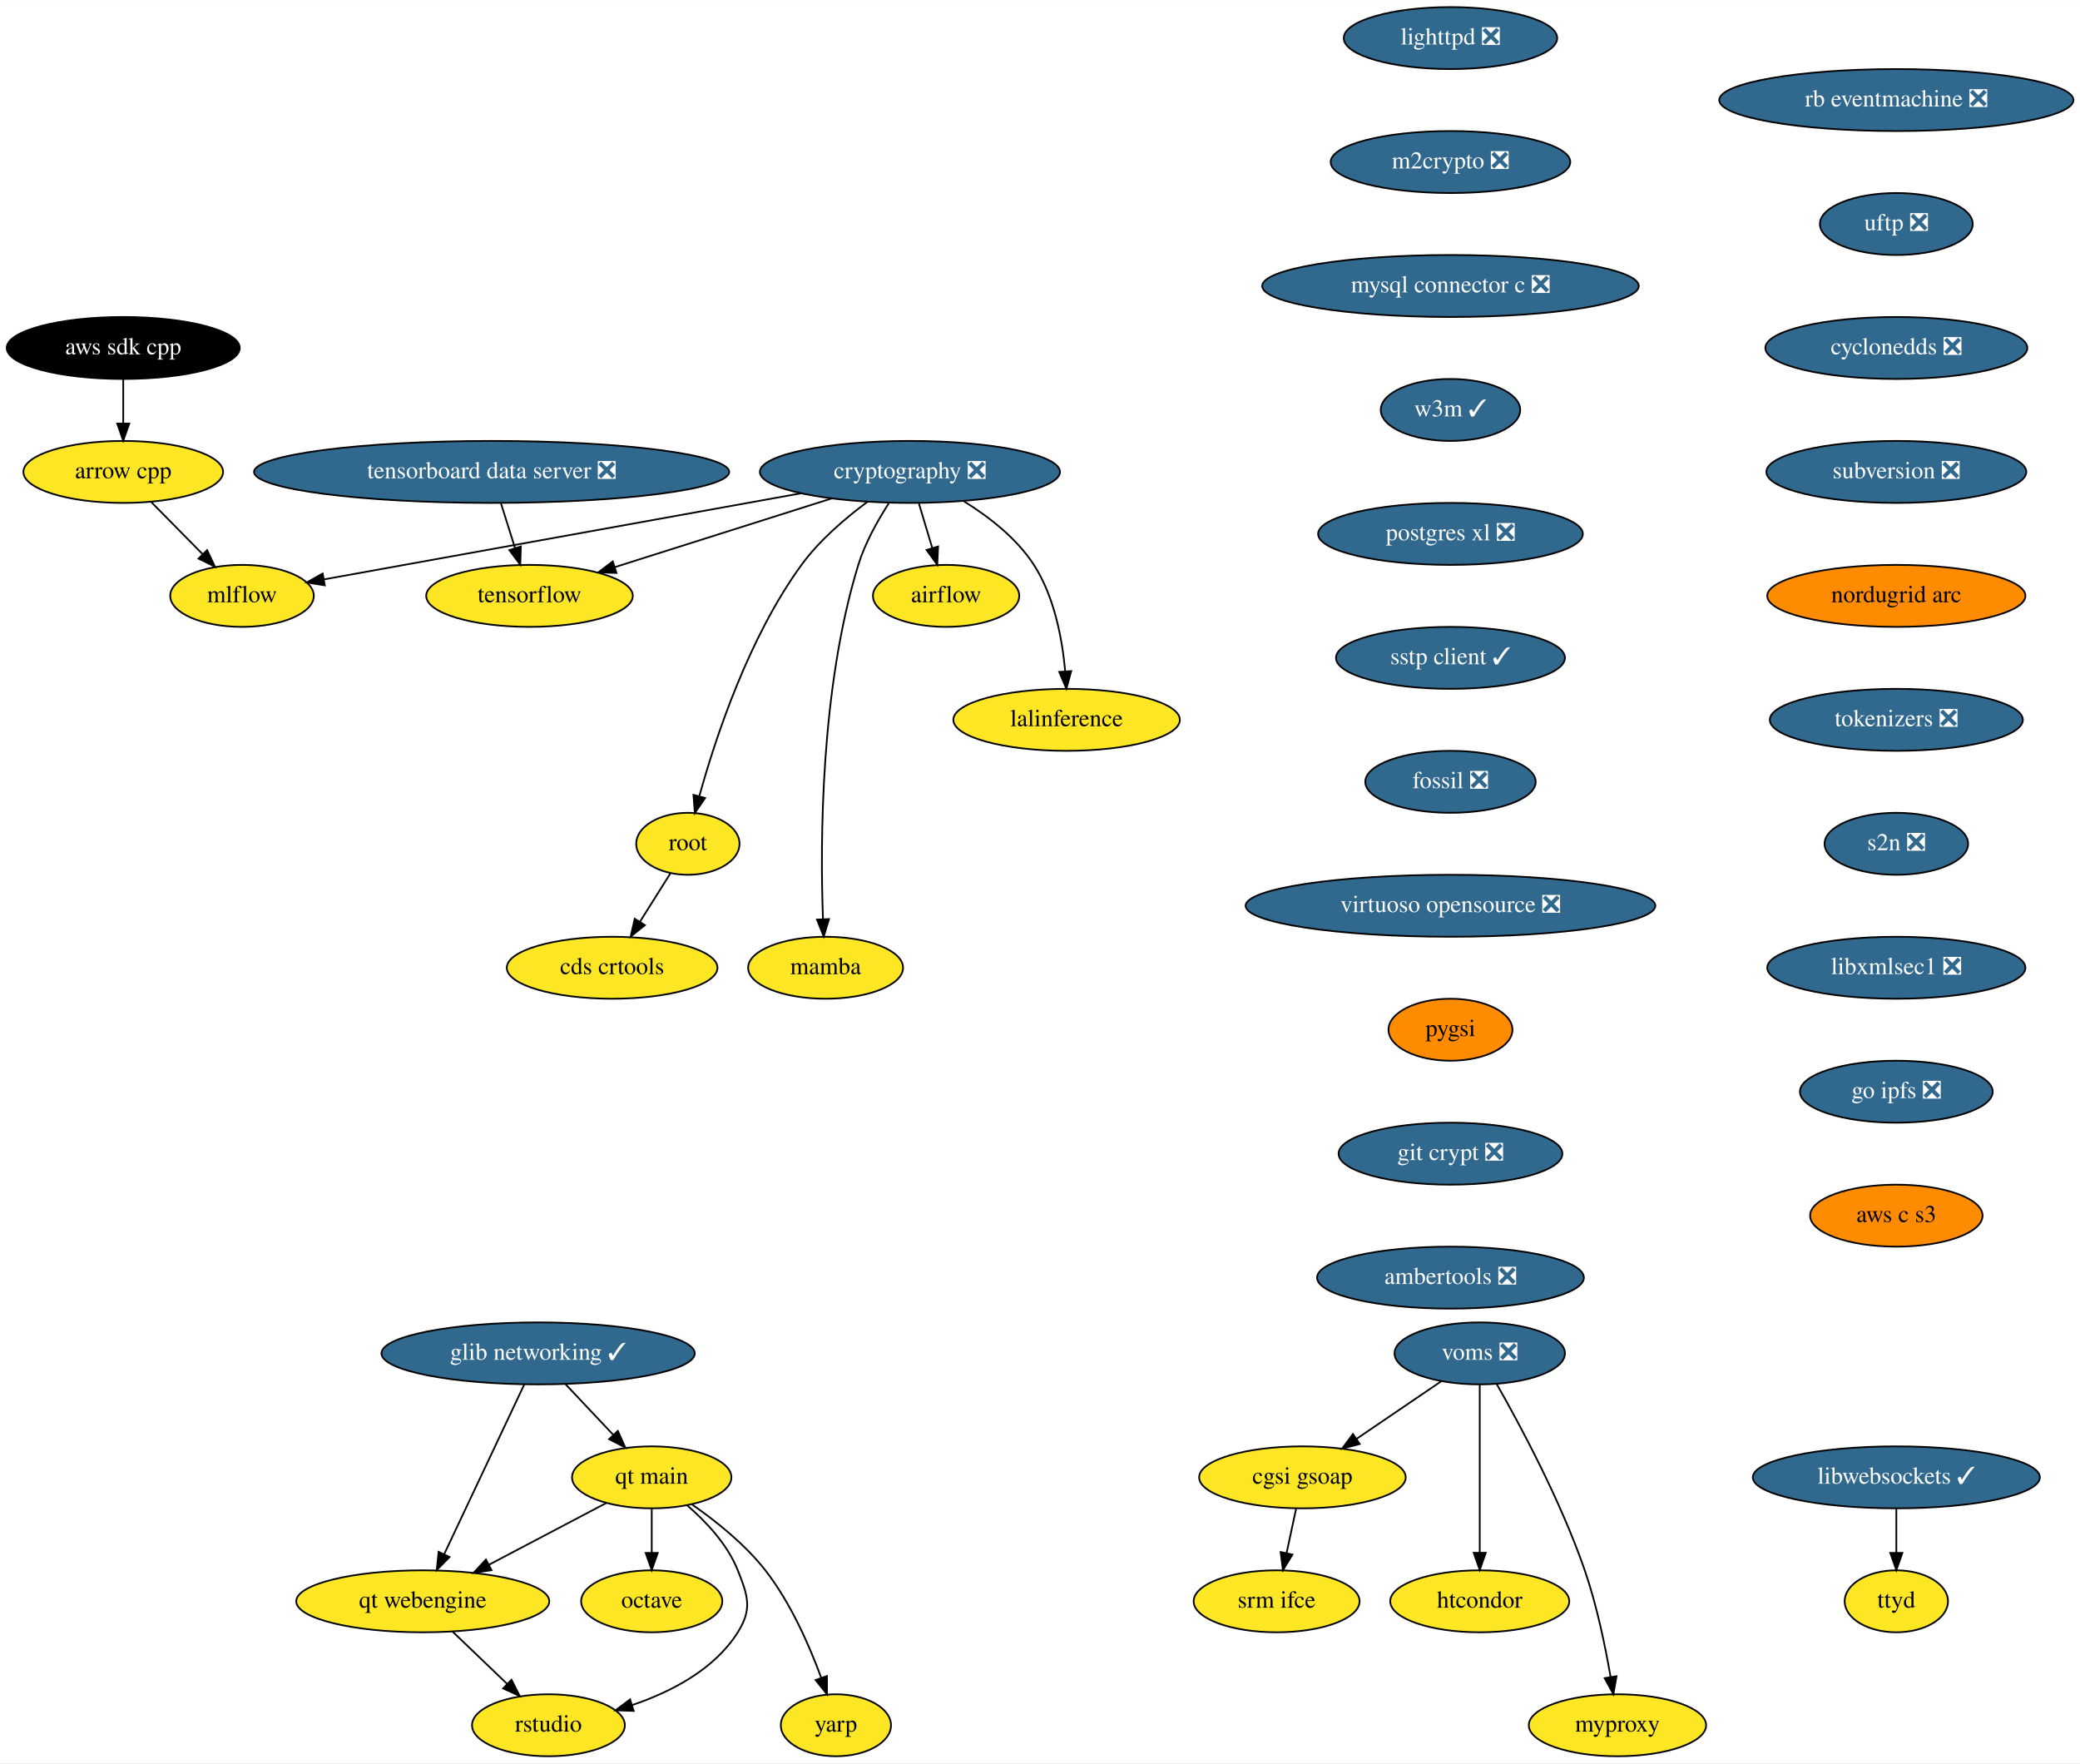
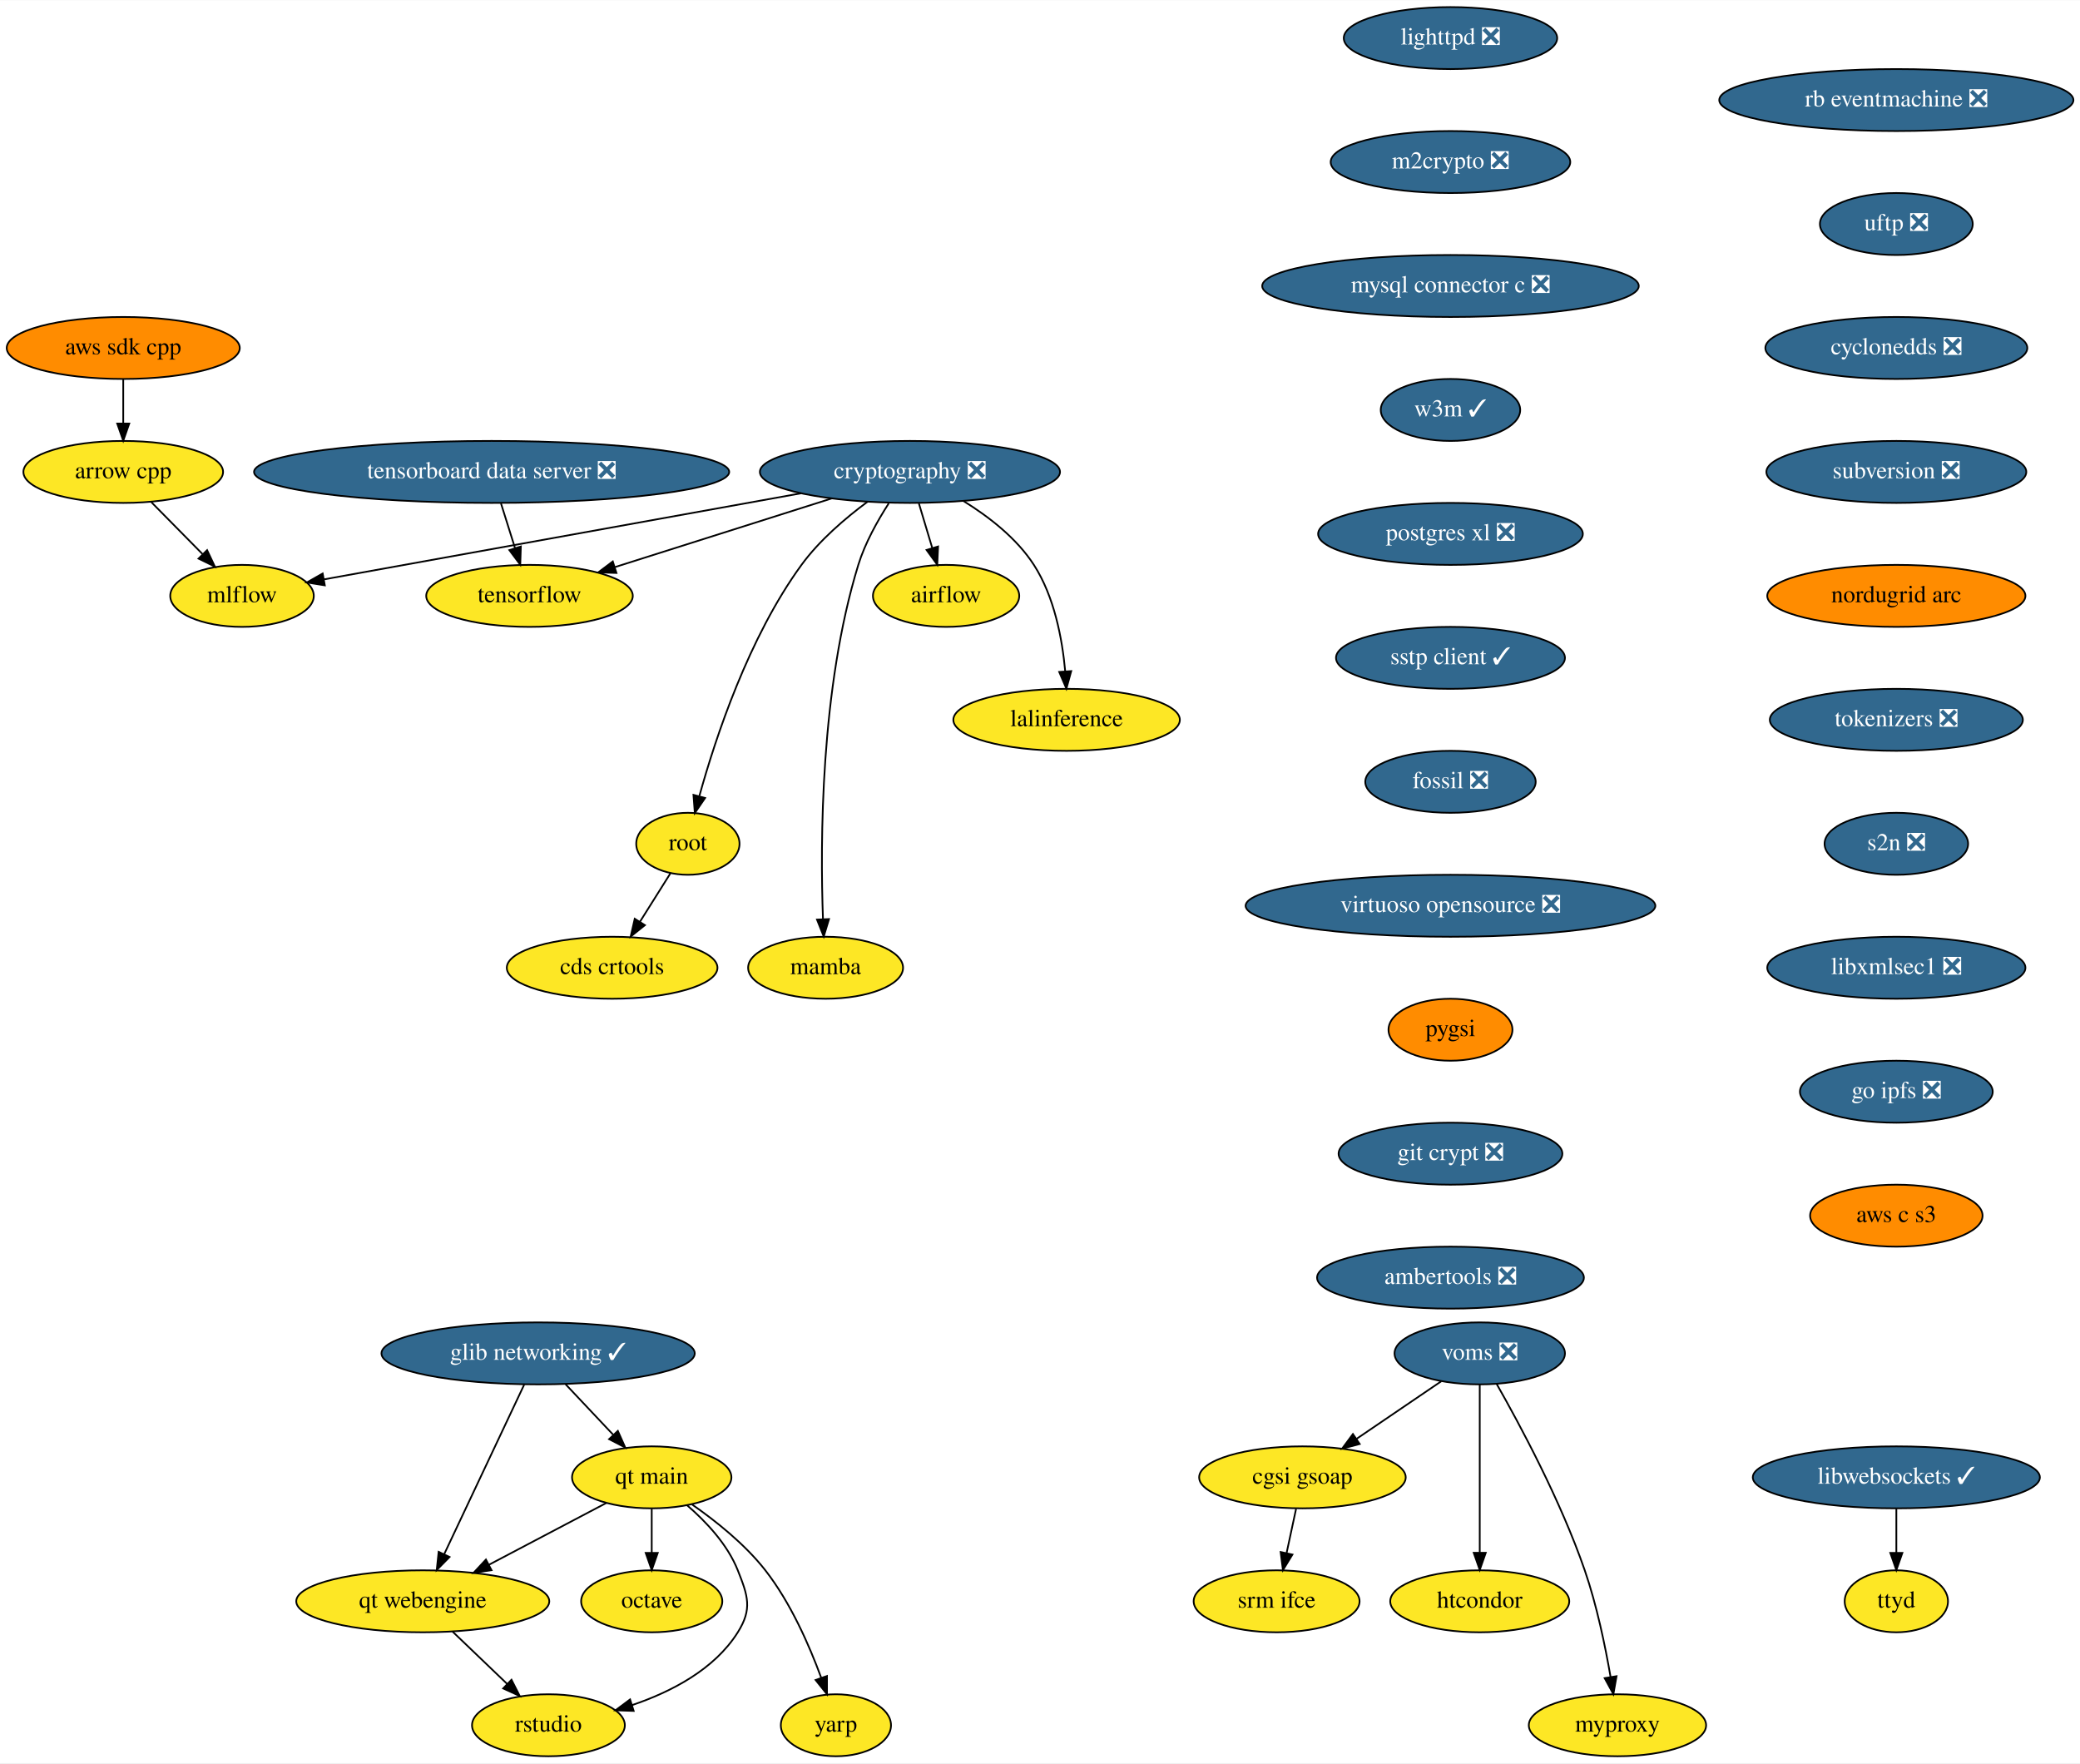
<svg xmlns="http://www.w3.org/2000/svg" xmlns:xlink="http://www.w3.org/1999/xlink" width="1208pt" height="1024pt" viewBox="0.00 0.00 1208.28 1024.00">
  <g id="graph0" class="graph" transform="scale(1 1) rotate(0) translate(4 1020)">
    <polygon fill="white" stroke="transparent" points="-4,4 -4,-1020 1204.28,-1020 1204.28,4 -4,4" />
    <g id="node1" class="node">
      <g id="a_node1">
        <a xlink:href="https://github.com/conda-forge/airflow-feedstock" xlink:title="airflow">
          <ellipse fill="#fde725" stroke="black" cx="545.59" cy="-674" rx="42.49" ry="18" />
          <text text-anchor="middle" x="545.59" y="-670.3" font-family="Times,serif" font-size="14.00">airflow</text>
        </a>
      </g>
    </g>
    <g id="node2" class="node">
      <g id="a_node2">
        <a xlink:href="https://github.com/conda-forge/arrow-cpp-feedstock" xlink:title="arrow cpp">
          <ellipse fill="#fde725" stroke="black" cx="67.59" cy="-746" rx="58" ry="18" />
          <text text-anchor="middle" x="67.59" y="-742.3" font-family="Times,serif" font-size="14.00">arrow cpp</text>
        </a>
      </g>
    </g>
    <g id="node3" class="node">
      <g id="a_node3">
        <a xlink:href="https://github.com/conda-forge/mlflow-feedstock" xlink:title="mlflow">
          <ellipse fill="#fde725" stroke="black" cx="136.59" cy="-674" rx="41.69" ry="18" />
          <text text-anchor="middle" x="136.59" y="-670.3" font-family="Times,serif" font-size="14.00">mlflow</text>
        </a>
      </g>
    </g>
    <g id="edge1" class="edge">
      <path fill="none" stroke="black" d="M83.95,-728.41C92.84,-719.39 103.98,-708.09 113.72,-698.21" />
      <polygon fill="black" stroke="black" points="116.31,-700.57 120.83,-690.99 111.32,-695.65 116.31,-700.57" />
    </g>
    <g id="node4" class="node">
      <g id="a_node4">
        <a xlink:href="https://github.com/conda-forge/lighttpd-feedstock/pull/12" xlink:title="lighttpd ❎">
          <ellipse fill="#31688e" stroke="black" cx="838.59" cy="-998" rx="61.99" ry="18" />
          <text text-anchor="middle" x="838.59" y="-994.3" font-family="Times,serif" font-size="14.00" fill="white">lighttpd ❎</text>
        </a>
      </g>
    </g>
    <g id="node5" class="node">
      <g id="a_node5">
        <a xlink:href="https://github.com/conda-forge/m2crypto-feedstock/pull/70" xlink:title="m2crypto ❎">
          <ellipse fill="#31688e" stroke="black" cx="838.59" cy="-926" rx="69.59" ry="18" />
          <text text-anchor="middle" x="838.59" y="-922.3" font-family="Times,serif" font-size="14.00" fill="white">m2crypto ❎</text>
        </a>
      </g>
    </g>
    <g id="node6" class="node">
      <g id="a_node6">
        <a xlink:href="https://github.com/conda-forge/mysql-connector-c-feedstock/pull/21" xlink:title="mysql connector c ❎">
          <ellipse fill="#31688e" stroke="black" cx="838.59" cy="-854" rx="109.38" ry="18" />
          <text text-anchor="middle" x="838.59" y="-850.3" font-family="Times,serif" font-size="14.00" fill="white">mysql connector c ❎</text>
        </a>
      </g>
    </g>
    <g id="node7" class="node">
      <g id="a_node7">
        <a xlink:href="https://github.com/conda-forge/w3m-feedstock/pull/13" xlink:title="w3m ✓">
          <ellipse fill="#31688e" stroke="black" cx="838.59" cy="-782" rx="40.5" ry="18" />
          <text text-anchor="middle" x="838.59" y="-778.3" font-family="Times,serif" font-size="14.00" fill="white">w3m ✓</text>
        </a>
      </g>
    </g>
    <g id="node9" class="node">
      <g id="a_node9">
        <a xlink:href="https://github.com/conda-forge/postgres-xl-feedstock/pull/8" xlink:title="postgres xl ❎">
          <ellipse fill="#31688e" stroke="black" cx="838.59" cy="-710" rx="76.89" ry="18" />
          <text text-anchor="middle" x="838.59" y="-706.3" font-family="Times,serif" font-size="14.00" fill="white">postgres xl ❎</text>
        </a>
      </g>
    </g>
    <g id="node8" class="node">
      <g id="a_node8">
        <a xlink:href="https://github.com/conda-forge/octave-feedstock" xlink:title="octave">
          <ellipse fill="#fde725" stroke="black" cx="374.59" cy="-90" rx="41" ry="18" />
          <text text-anchor="middle" x="374.59" y="-86.3" font-family="Times,serif" font-size="14.00">octave</text>
        </a>
      </g>
    </g>
    <g id="node10" class="node">
      <g id="a_node10">
        <a xlink:href="https://github.com/conda-forge/sstp-client-feedstock/pull/7" xlink:title="sstp client ✓">
          <ellipse fill="#31688e" stroke="black" cx="838.59" cy="-638" rx="66.5" ry="18" />
          <text text-anchor="middle" x="838.59" y="-634.3" font-family="Times,serif" font-size="14.00" fill="white">sstp client ✓</text>
        </a>
      </g>
    </g>
    <g id="node18" class="node">
      <g id="a_node18">
        <a xlink:href="https://github.com/conda-forge/fossil-feedstock/pull/15" xlink:title="fossil ❎">
          <ellipse fill="#31688e" stroke="black" cx="838.59" cy="-566" rx="49.5" ry="18" />
          <text text-anchor="middle" x="838.59" y="-562.3" font-family="Times,serif" font-size="14.00" fill="white">fossil ❎</text>
        </a>
      </g>
    </g>
    <g id="node11" class="node">
      <g id="a_node11">
        <a xlink:href="https://github.com/conda-forge/cryptography-feedstock/pull/98" xlink:title="cryptography ❎">
          <ellipse fill="#31688e" stroke="black" cx="524.59" cy="-746" rx="87.18" ry="18" />
          <text text-anchor="middle" x="524.59" y="-742.3" font-family="Times,serif" font-size="14.00" fill="white">cryptography ❎</text>
        </a>
      </g>
    </g>
    <g id="edge7" class="edge">
      <path fill="none" stroke="black" d="M529.79,-727.7C532.12,-719.9 534.94,-710.51 537.55,-701.83" />
      <polygon fill="black" stroke="black" points="540.94,-702.69 540.46,-692.1 534.24,-700.68 540.94,-702.69" />
    </g>
    <g id="edge8" class="edge">
      <path fill="none" stroke="black" d="M461.39,-733.6C383.88,-719.61 254.22,-696.22 184.47,-683.64" />
      <polygon fill="black" stroke="black" points="184.68,-680.12 174.22,-681.79 183.44,-687.01 184.68,-680.12" />
    </g>
    <g id="node12" class="node">
      <g id="a_node12">
        <a xlink:href="https://github.com/conda-forge/tensorflow-feedstock" xlink:title="tensorflow">
          <ellipse fill="#fde725" stroke="black" cx="303.59" cy="-674" rx="60" ry="18" />
          <text text-anchor="middle" x="303.59" y="-670.3" font-family="Times,serif" font-size="14.00">tensorflow</text>
        </a>
      </g>
    </g>
    <g id="edge9" class="edge">
      <path fill="none" stroke="black" d="M479.07,-730.58C442.42,-718.97 390.97,-702.68 353.26,-690.73" />
      <polygon fill="black" stroke="black" points="354.09,-687.32 343.5,-687.64 351.97,-694 354.09,-687.32" />
    </g>
    <g id="node13" class="node">
      <g id="a_node13">
        <a xlink:href="https://github.com/conda-forge/lalinference-feedstock" xlink:title="lalinference">
          <ellipse fill="#fde725" stroke="black" cx="615.59" cy="-602" rx="65.79" ry="18" />
          <text text-anchor="middle" x="615.59" y="-598.3" font-family="Times,serif" font-size="14.00">lalinference</text>
        </a>
      </g>
    </g>
    <g id="edge10" class="edge">
      <path fill="none" stroke="black" d="M555.78,-729.04C570.31,-720.06 586.58,-707.52 596.59,-692 608.49,-673.58 613.07,-648.98 614.77,-630.31" />
      <polygon fill="black" stroke="black" points="618.28,-630.31 615.47,-620.1 611.3,-629.83 618.28,-630.31" />
    </g>
    <g id="node14" class="node">
      <g id="a_node14">
        <a xlink:href="https://github.com/conda-forge/root-feedstock" xlink:title="root">
          <ellipse fill="#fde725" stroke="black" cx="395.59" cy="-530" rx="30" ry="18" />
          <text text-anchor="middle" x="395.59" y="-526.3" font-family="Times,serif" font-size="14.00">root</text>
        </a>
      </g>
    </g>
    <g id="edge11" class="edge">
      <path fill="none" stroke="black" d="M499.95,-728.68C487.15,-719.2 472.04,-706.32 461.59,-692 430.91,-649.94 411.63,-591.54 402.3,-557.86" />
      <polygon fill="black" stroke="black" points="405.59,-556.61 399.62,-547.85 398.83,-558.42 405.59,-556.61" />
    </g>
    <g id="node15" class="node">
      <g id="a_node15">
        <a xlink:href="https://github.com/conda-forge/mamba-feedstock" xlink:title="mamba">
          <ellipse fill="#fde725" stroke="black" cx="475.59" cy="-458" rx="45" ry="18" />
          <text text-anchor="middle" x="475.59" y="-454.3" font-family="Times,serif" font-size="14.00">mamba</text>
        </a>
      </g>
    </g>
    <g id="edge12" class="edge">
      <path fill="none" stroke="black" d="M512.27,-727.73C505.84,-717.77 498.51,-704.73 494.59,-692 472.55,-620.29 472.43,-530.67 474.07,-486.38" />
      <polygon fill="black" stroke="black" points="477.58,-486.28 474.51,-476.14 470.59,-485.98 477.58,-486.28" />
    </g>
    <g id="node16" class="node">
      <g id="a_node16">
        <a xlink:href="https://github.com/conda-forge/cds-crtools-feedstock" xlink:title="cds crtools">
          <ellipse fill="#fde725" stroke="black" cx="351.59" cy="-458" rx="61.19" ry="18" />
          <text text-anchor="middle" x="351.59" y="-454.3" font-family="Times,serif" font-size="14.00">cds crtools</text>
        </a>
      </g>
    </g>
    <g id="edge13" class="edge">
      <path fill="none" stroke="black" d="M385.39,-512.76C380.16,-504.44 373.66,-494.1 367.76,-484.73" />
      <polygon fill="black" stroke="black" points="370.64,-482.73 362.36,-476.12 364.72,-486.45 370.64,-482.73" />
    </g>
    <g id="node17" class="node">
      <g id="a_node17">
        <a xlink:href="https://github.com/conda-forge/aws-sdk-cpp-feedstock" xlink:title="aws sdk cpp">
-           <ellipse fill="#000000" stroke="black" cx="67.59" cy="-818" rx="67.69" ry="18" />
-           <text text-anchor="middle" x="67.59" y="-814.3" font-family="Times,serif" font-size="14.00" fill="white">aws sdk cpp</text>
+           <ellipse fill="#ff8c00" stroke="black" cx="67.59" cy="-818" rx="67.69" ry="18" />
+           <text text-anchor="middle" x="67.59" y="-814.3" font-family="Times,serif" font-size="14.00">aws sdk cpp</text>
        </a>
      </g>
    </g>
    <g id="edge14" class="edge">
      <path fill="none" stroke="black" d="M67.59,-799.7C67.59,-791.98 67.59,-782.71 67.59,-774.11" />
      <polygon fill="black" stroke="black" points="71.09,-774.1 67.59,-764.1 64.09,-774.1 71.09,-774.1" />
    </g>
    <g id="node19" class="node">
      <g id="a_node19">
        <a xlink:href="https://github.com/conda-forge/virtuoso-opensource-feedstock/pull/5" xlink:title="virtuoso opensource ❎">
          <ellipse fill="#31688e" stroke="black" cx="838.59" cy="-494" rx="119" ry="18" />
          <text text-anchor="middle" x="838.59" y="-490.3" font-family="Times,serif" font-size="14.00" fill="white">virtuoso opensource ❎</text>
        </a>
      </g>
    </g>
    <g id="node20" class="node">
      <g id="a_node20">
        <a xlink:href="https://github.com/conda-forge/pygsi-feedstock" xlink:title="pygsi">
          <ellipse fill="#ff8c00" stroke="black" cx="838.59" cy="-422" rx="36" ry="18" />
          <text text-anchor="middle" x="838.59" y="-418.3" font-family="Times,serif" font-size="14.00">pygsi</text>
        </a>
      </g>
    </g>
    <g id="node26" class="node">
      <g id="a_node26">
        <a xlink:href="https://github.com/conda-forge/git-crypt-feedstock/pull/4" xlink:title="git crypt ❎">
          <ellipse fill="#31688e" stroke="black" cx="838.59" cy="-350" rx="65" ry="18" />
          <text text-anchor="middle" x="838.59" y="-346.3" font-family="Times,serif" font-size="14.00" fill="white">git crypt ❎</text>
        </a>
      </g>
    </g>
    <g id="node21" class="node">
      <g id="a_node21">
        <a xlink:href="https://github.com/conda-forge/voms-feedstock/pull/14" xlink:title="voms ❎">
          <ellipse fill="#31688e" stroke="black" cx="855.59" cy="-234" rx="49.5" ry="18" />
          <text text-anchor="middle" x="855.59" y="-230.3" font-family="Times,serif" font-size="14.00" fill="white">voms ❎</text>
        </a>
      </g>
    </g>
    <g id="node22" class="node">
      <g id="a_node22">
        <a xlink:href="https://github.com/conda-forge/cgsi-gsoap-feedstock" xlink:title="cgsi gsoap">
          <ellipse fill="#fde725" stroke="black" cx="752.59" cy="-162" rx="60" ry="18" />
          <text text-anchor="middle" x="752.59" y="-158.3" font-family="Times,serif" font-size="14.00">cgsi gsoap</text>
        </a>
      </g>
    </g>
    <g id="edge18" class="edge">
      <path fill="none" stroke="black" d="M833.24,-217.81C818.87,-208.04 799.97,-195.2 784.08,-184.4" />
      <polygon fill="black" stroke="black" points="785.85,-181.37 775.61,-178.64 781.92,-187.16 785.85,-181.37" />
    </g>
    <g id="node23" class="node">
      <g id="a_node23">
        <a xlink:href="https://github.com/conda-forge/htcondor-feedstock" xlink:title="htcondor">
          <ellipse fill="#fde725" stroke="black" cx="855.59" cy="-90" rx="52" ry="18" />
          <text text-anchor="middle" x="855.59" y="-86.3" font-family="Times,serif" font-size="14.00">htcondor</text>
        </a>
      </g>
    </g>
    <g id="edge19" class="edge">
      <path fill="none" stroke="black" d="M855.59,-215.87C855.59,-191.67 855.59,-147.21 855.59,-118.39" />
      <polygon fill="black" stroke="black" points="859.09,-118.19 855.59,-108.19 852.09,-118.19 859.09,-118.19" />
    </g>
    <g id="node24" class="node">
      <g id="a_node24">
        <a xlink:href="https://github.com/conda-forge/myproxy-feedstock" xlink:title="myproxy">
          <ellipse fill="#fde725" stroke="black" cx="935.59" cy="-18" rx="51.5" ry="18" />
          <text text-anchor="middle" x="935.59" y="-14.3" font-family="Times,serif" font-size="14.00">myproxy</text>
        </a>
      </g>
    </g>
    <g id="edge20" class="edge">
      <path fill="none" stroke="black" d="M865.45,-216.18C878.83,-192.69 902.66,-148.4 916.59,-108 923.58,-87.74 928.5,-63.97 931.58,-46.09" />
      <polygon fill="black" stroke="black" points="935.06,-46.5 933.22,-36.06 928.15,-45.37 935.06,-46.5" />
    </g>
    <g id="node25" class="node">
      <g id="a_node25">
        <a xlink:href="https://github.com/conda-forge/srm-ifce-feedstock" xlink:title="srm ifce">
          <ellipse fill="#fde725" stroke="black" cx="737.59" cy="-90" rx="48.19" ry="18" />
          <text text-anchor="middle" x="737.59" y="-86.3" font-family="Times,serif" font-size="14.00">srm ifce</text>
        </a>
      </g>
    </g>
    <g id="edge21" class="edge">
      <path fill="none" stroke="black" d="M748.89,-143.7C747.23,-135.98 745.25,-126.71 743.4,-118.11" />
      <polygon fill="black" stroke="black" points="746.78,-117.15 741.26,-108.1 739.93,-118.62 746.78,-117.15" />
    </g>
    <g id="node27" class="node">
      <g id="a_node27">
        <a xlink:href="https://github.com/conda-forge/ambertools-feedstock/pull/87" xlink:title="ambertools ❎">
          <ellipse fill="#31688e" stroke="black" cx="838.59" cy="-278" rx="77.5" ry="18" />
          <text text-anchor="middle" x="838.59" y="-274.3" font-family="Times,serif" font-size="14.00" fill="white">ambertools ❎</text>
        </a>
      </g>
    </g>
    <g id="node28" class="node">
      <g id="a_node28">
        <a xlink:href="https://github.com/conda-forge/libwebsockets-feedstock/pull/35" xlink:title="libwebsockets ✓">
          <ellipse fill="#31688e" stroke="black" cx="1097.59" cy="-162" rx="83.39" ry="18" />
          <text text-anchor="middle" x="1097.59" y="-158.3" font-family="Times,serif" font-size="14.00" fill="white">libwebsockets ✓</text>
        </a>
      </g>
    </g>
    <g id="node29" class="node">
      <g id="a_node29">
        <a xlink:href="https://github.com/conda-forge/ttyd-feedstock" xlink:title="ttyd">
          <ellipse fill="#fde725" stroke="black" cx="1097.59" cy="-90" rx="30" ry="18" />
          <text text-anchor="middle" x="1097.59" y="-86.3" font-family="Times,serif" font-size="14.00">ttyd</text>
        </a>
      </g>
    </g>
    <g id="edge24" class="edge">
      <path fill="none" stroke="black" d="M1097.59,-143.7C1097.59,-135.98 1097.59,-126.71 1097.59,-118.11" />
      <polygon fill="black" stroke="black" points="1101.09,-118.1 1097.59,-108.1 1094.09,-118.1 1101.09,-118.1" />
    </g>
    <g id="node30" class="node">
      <g id="a_node30">
        <a xlink:href="https://github.com/conda-forge/rb-eventmachine-feedstock/pull/4" xlink:title="rb eventmachine ❎">
          <ellipse fill="#31688e" stroke="black" cx="1097.59" cy="-962" rx="102.88" ry="18" />
          <text text-anchor="middle" x="1097.59" y="-958.3" font-family="Times,serif" font-size="14.00" fill="white">rb eventmachine ❎</text>
        </a>
      </g>
    </g>
    <g id="node31" class="node">
      <g id="a_node31">
        <a xlink:href="https://github.com/conda-forge/uftp-feedstock/pull/2" xlink:title="uftp ❎">
          <ellipse fill="#31688e" stroke="black" cx="1097.59" cy="-890" rx="44.39" ry="18" />
          <text text-anchor="middle" x="1097.59" y="-886.3" font-family="Times,serif" font-size="14.00" fill="white">uftp ❎</text>
        </a>
      </g>
    </g>
    <g id="node32" class="node">
      <g id="a_node32">
        <a xlink:href="https://github.com/conda-forge/cyclonedds-feedstock/pull/2" xlink:title="cyclonedds ❎">
          <ellipse fill="#31688e" stroke="black" cx="1097.59" cy="-818" rx="76.09" ry="18" />
          <text text-anchor="middle" x="1097.59" y="-814.3" font-family="Times,serif" font-size="14.00" fill="white">cyclonedds ❎</text>
        </a>
      </g>
    </g>
    <g id="node33" class="node">
      <g id="a_node33">
        <a xlink:href="https://github.com/conda-forge/subversion-feedstock/pull/10" xlink:title="subversion ❎">
          <ellipse fill="#31688e" stroke="black" cx="1097.59" cy="-746" rx="75.5" ry="18" />
          <text text-anchor="middle" x="1097.59" y="-742.3" font-family="Times,serif" font-size="14.00" fill="white">subversion ❎</text>
        </a>
      </g>
    </g>
    <g id="node34" class="node">
      <g id="a_node34">
        <a xlink:href="https://github.com/conda-forge/nordugrid-arc-feedstock" xlink:title="nordugrid arc">
          <ellipse fill="#ff8c00" stroke="black" cx="1097.59" cy="-674" rx="74.99" ry="18" />
          <text text-anchor="middle" x="1097.59" y="-670.3" font-family="Times,serif" font-size="14.00">nordugrid arc</text>
        </a>
      </g>
    </g>
    <g id="node35" class="node">
      <g id="a_node35">
        <a xlink:href="https://github.com/conda-forge/tokenizers-feedstock/pull/48" xlink:title="tokenizers ❎">
          <ellipse fill="#31688e" stroke="black" cx="1097.59" cy="-602" rx="73.5" ry="18" />
          <text text-anchor="middle" x="1097.59" y="-598.3" font-family="Times,serif" font-size="14.00" fill="white">tokenizers ❎</text>
        </a>
      </g>
    </g>
    <g id="node36" class="node">
      <g id="a_node36">
        <a xlink:href="https://github.com/conda-forge/s2n-feedstock/pull/64" xlink:title="s2n ❎">
          <ellipse fill="#31688e" stroke="black" cx="1097.59" cy="-530" rx="41.69" ry="18" />
          <text text-anchor="middle" x="1097.59" y="-526.3" font-family="Times,serif" font-size="14.00" fill="white">s2n ❎</text>
        </a>
      </g>
    </g>
    <g id="node42" class="node">
      <g id="a_node42">
        <a xlink:href="https://github.com/conda-forge/libxmlsec1-feedstock/pull/17" xlink:title="libxmlsec1 ❎">
          <ellipse fill="#31688e" stroke="black" cx="1097.59" cy="-458" rx="74.99" ry="18" />
          <text text-anchor="middle" x="1097.59" y="-454.3" font-family="Times,serif" font-size="14.00" fill="white">libxmlsec1 ❎</text>
        </a>
      </g>
    </g>
    <g id="node37" class="node">
      <g id="a_node37">
        <a xlink:href="https://github.com/conda-forge/glib-networking-feedstock/pull/21" xlink:title="glib networking ✓">
          <ellipse fill="#31688e" stroke="black" cx="308.59" cy="-234" rx="91" ry="18" />
          <text text-anchor="middle" x="308.59" y="-230.3" font-family="Times,serif" font-size="14.00" fill="white">glib networking ✓</text>
        </a>
      </g>
    </g>
    <g id="node38" class="node">
      <g id="a_node38">
        <a xlink:href="https://github.com/conda-forge/qt-main-feedstock" xlink:title="qt main">
          <ellipse fill="#fde725" stroke="black" cx="374.59" cy="-162" rx="46.29" ry="18" />
          <text text-anchor="middle" x="374.59" y="-158.3" font-family="Times,serif" font-size="14.00">qt main</text>
        </a>
      </g>
    </g>
    <g id="edge31" class="edge">
      <path fill="none" stroke="black" d="M324.57,-216.05C332.88,-207.24 343.17,-196.33 352.25,-186.69" />
      <polygon fill="black" stroke="black" points="354.91,-188.98 359.22,-179.31 349.81,-184.18 354.91,-188.98" />
    </g>
    <g id="node39" class="node">
      <g id="a_node39">
        <a xlink:href="https://github.com/conda-forge/qt-webengine-feedstock" xlink:title="qt webengine">
          <ellipse fill="#fde725" stroke="black" cx="241.59" cy="-90" rx="73.5" ry="18" />
          <text text-anchor="middle" x="241.59" y="-86.3" font-family="Times,serif" font-size="14.00">qt webengine</text>
        </a>
      </g>
    </g>
    <g id="edge32" class="edge">
      <path fill="none" stroke="black" d="M300.51,-215.87C288.94,-191.35 267.56,-146.03 253.98,-117.26" />
      <polygon fill="black" stroke="black" points="257.14,-115.74 249.7,-108.19 250.81,-118.73 257.14,-115.74" />
    </g>
    <g id="edge33" class="edge">
      <path fill="none" stroke="black" d="M374.59,-143.7C374.59,-135.98 374.59,-126.71 374.59,-118.11" />
      <polygon fill="black" stroke="black" points="378.09,-118.1 374.59,-108.1 371.09,-118.1 378.09,-118.1" />
    </g>
    <g id="edge34" class="edge">
      <path fill="none" stroke="black" d="M348.32,-147.17C328.84,-136.92 302,-122.79 280.1,-111.27" />
      <polygon fill="black" stroke="black" points="281.54,-108.07 271.06,-106.51 278.28,-114.26 281.54,-108.07" />
    </g>
    <g id="node40" class="node">
      <g id="a_node40">
        <a xlink:href="https://github.com/conda-forge/rstudio-feedstock" xlink:title="rstudio">
          <ellipse fill="#fde725" stroke="black" cx="314.59" cy="-18" rx="44.39" ry="18" />
          <text text-anchor="middle" x="314.59" y="-14.3" font-family="Times,serif" font-size="14.00">rstudio</text>
        </a>
      </g>
    </g>
    <g id="edge35" class="edge">
      <path fill="none" stroke="black" d="M395.11,-145.79C406.12,-136.3 418.62,-123.05 424.59,-108 430.5,-93.13 433.11,-85.55 424.59,-72 411.03,-50.4 385.92,-37.4 363.11,-29.68" />
      <polygon fill="black" stroke="black" points="364.1,-26.33 353.52,-26.69 362.02,-33.01 364.1,-26.33" />
    </g>
    <g id="node41" class="node">
      <g id="a_node41">
        <a xlink:href="https://github.com/conda-forge/yarp-feedstock" xlink:title="yarp">
          <ellipse fill="#fde725" stroke="black" cx="481.59" cy="-18" rx="32" ry="18" />
          <text text-anchor="middle" x="481.59" y="-14.3" font-family="Times,serif" font-size="14.00">yarp</text>
        </a>
      </g>
    </g>
    <g id="edge36" class="edge">
      <path fill="none" stroke="black" d="M397.96,-146.28C411.74,-136.7 428.75,-123.17 440.59,-108 455.26,-89.22 466.15,-64.35 473.01,-45.67" />
      <polygon fill="black" stroke="black" points="476.39,-46.61 476.4,-36.01 469.78,-44.29 476.39,-46.61" />
    </g>
    <g id="edge37" class="edge">
      <path fill="none" stroke="black" d="M258.89,-72.41C268.39,-63.3 280.32,-51.87 290.7,-41.92" />
      <polygon fill="black" stroke="black" points="293.13,-44.44 297.92,-34.99 288.28,-39.38 293.13,-44.44" />
    </g>
    <g id="node43" class="node">
      <g id="a_node43">
        <a xlink:href="https://github.com/conda-forge/go-ipfs-feedstock/pull/13" xlink:title="go ipfs ❎">
          <ellipse fill="#31688e" stroke="black" cx="1097.59" cy="-386" rx="56" ry="18" />
          <text text-anchor="middle" x="1097.59" y="-382.3" font-family="Times,serif" font-size="14.00" fill="white">go ipfs ❎</text>
        </a>
      </g>
    </g>
    <g id="node44" class="node">
      <g id="a_node44">
        <a xlink:href="https://github.com/conda-forge/aws-c-s3-feedstock" xlink:title="aws c s3">
          <ellipse fill="#ff8c00" stroke="black" cx="1097.59" cy="-314" rx="50.09" ry="18" />
          <text text-anchor="middle" x="1097.59" y="-310.3" font-family="Times,serif" font-size="14.00">aws c s3</text>
        </a>
      </g>
    </g>
    <g id="node45" class="node">
      <g id="a_node45">
        <a xlink:href="https://github.com/conda-forge/tensorboard-data-server-feedstock/pull/9" xlink:title="tensorboard data server ❎">
          <ellipse fill="#31688e" stroke="black" cx="281.59" cy="-746" rx="138" ry="18" />
          <text text-anchor="middle" x="281.59" y="-742.3" font-family="Times,serif" font-size="14.00" fill="white">tensorboard data server ❎</text>
        </a>
      </g>
    </g>
    <g id="edge41" class="edge">
      <path fill="none" stroke="black" d="M287.03,-727.7C289.48,-719.9 292.43,-710.51 295.16,-701.83" />
      <polygon fill="black" stroke="black" points="298.56,-702.69 298.22,-692.1 291.88,-700.59 298.56,-702.69" />
    </g>
  </g>
</svg>
